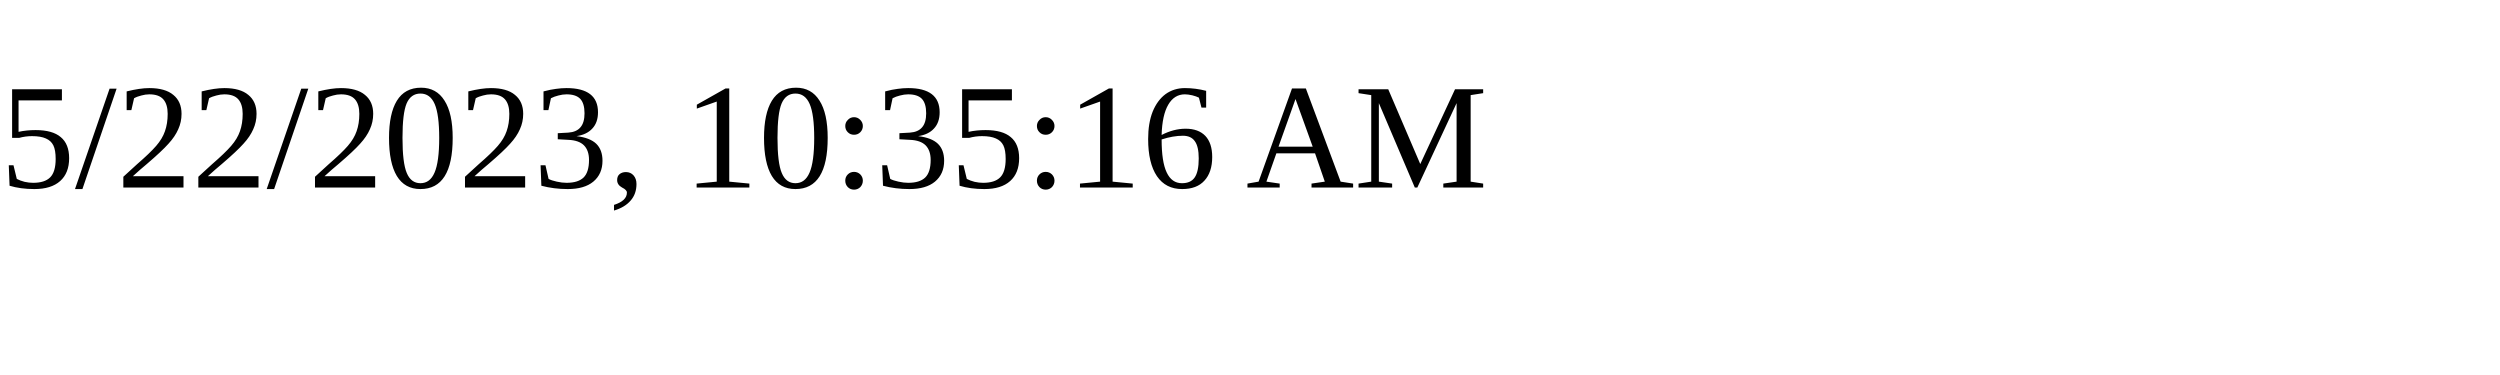
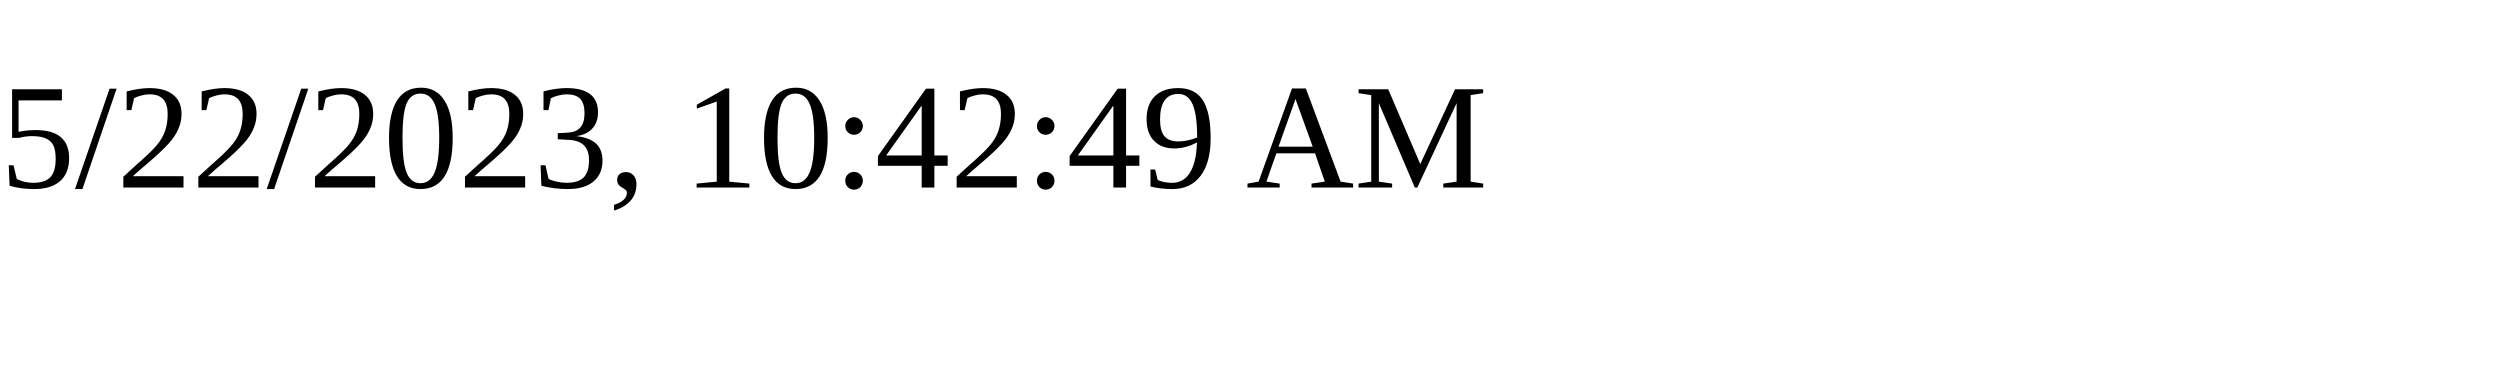
<svg xmlns="http://www.w3.org/2000/svg" height="30" width="200">
-   <text x="0" y="15">5/22/2023, 10:35:16 AM</text>
+   <text x="0" y="15">5/22/2023, 10:42:49 AM</text>
</svg>
